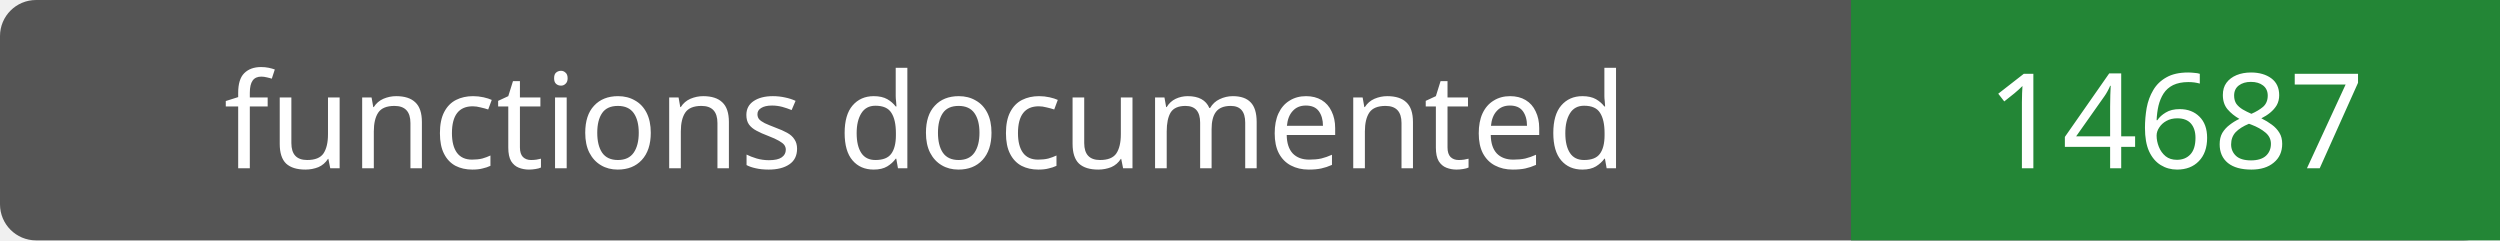
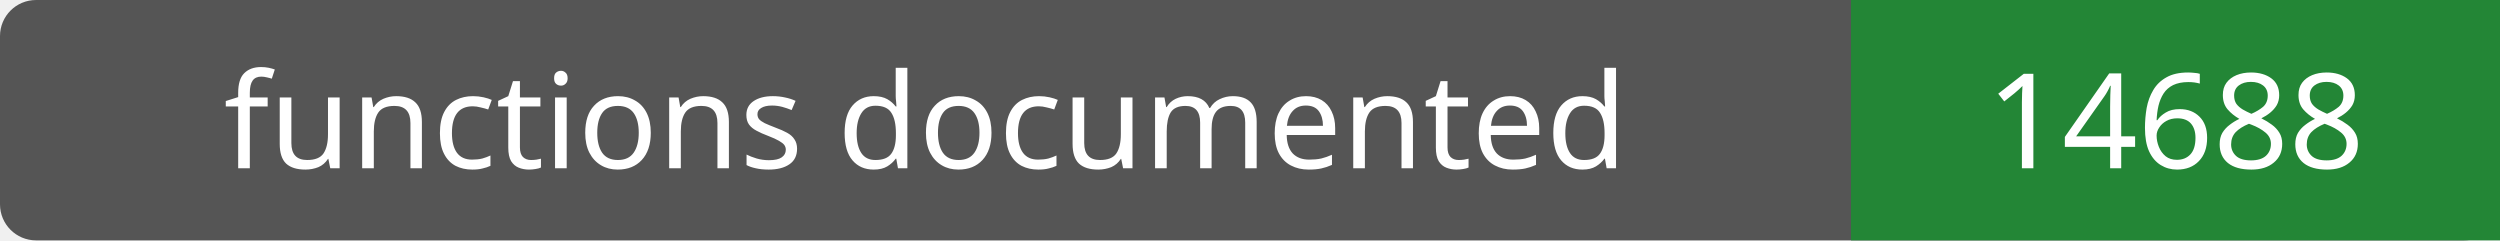
- <svg xmlns="http://www.w3.org/2000/svg" width="208" height="20" role="img" aria-label="functions documented: 14687">
+ <svg xmlns="http://www.w3.org/2000/svg" width="208" height="20" role="img" aria-label="functions documented: 14688">
  <rect width="208" height="20" rx="3" fill="#555" />
  <path fill="#238636" d="M154 0h54v20H154z" />
  <g fill="#fff" text-anchor="middle" font-family="Verdana,sans-serif" font-size="11">
    <text x="77.0" y="14">functions documented</text>
-     <text x="181.0" y="14">14687</text>
+     <text x="181.0" y="14">14688</text>
  </g>
</svg>
